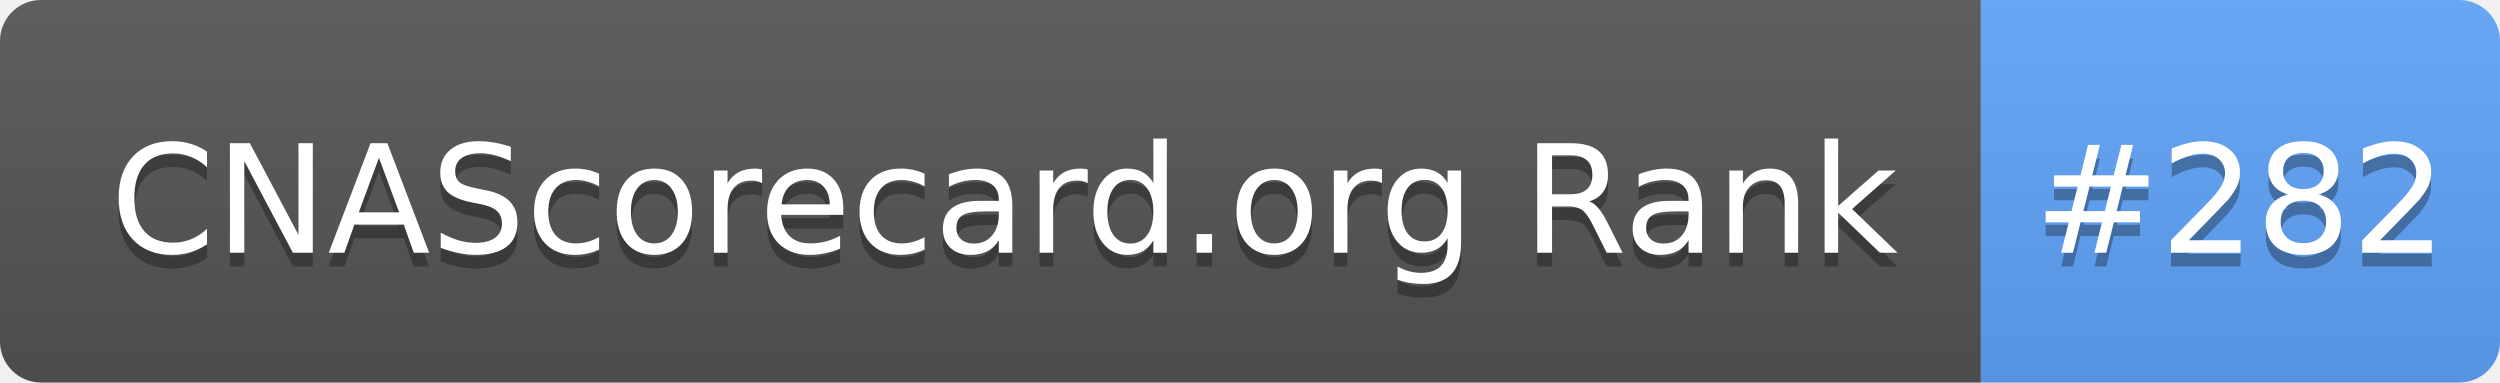
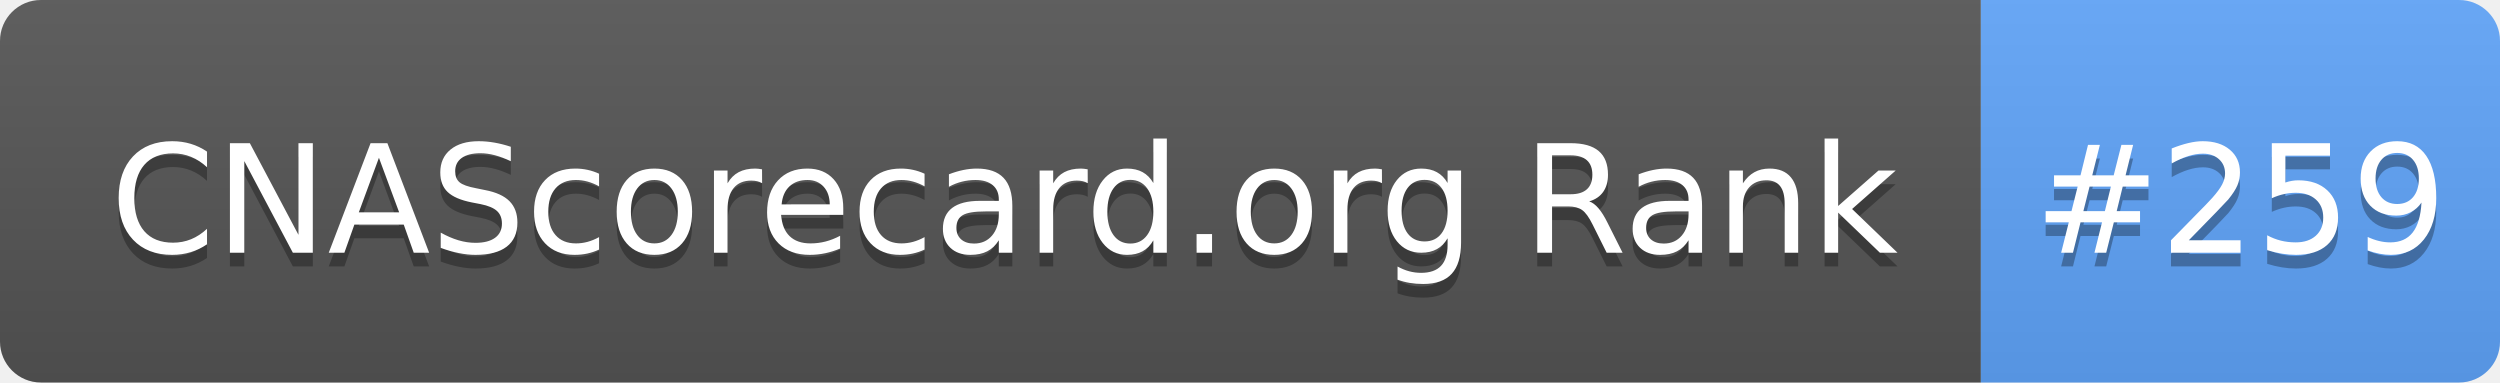
- <svg xmlns="http://www.w3.org/2000/svg" width="183" height="28" role="img" aria-label="CNAScorecard.org Rank: #282">
+ <svg xmlns="http://www.w3.org/2000/svg" width="183" height="28" role="img" aria-label="CNAScorecard.org Rank: #259">
  <linearGradient id="s" x2="0" y2="100%">
    <stop offset="0" stop-color="#bbb" stop-opacity=".1" />
    <stop offset="1" stop-opacity=".1" />
  </linearGradient>
  <clipPath id="r">
    <rect width="183" height="28" rx="3" fill="#fff" />
  </clipPath>
  <g clip-path="url(#r)">
    <rect width="145" height="28" fill="#555" />
    <rect x="145" width="38" height="28" fill="#60A5FA" />
    <rect width="183" height="28" fill="url(#s)" />
  </g>
  <g fill="#fff" text-anchor="middle" font-family="Verdana,Geneva,DejaVu Sans,sans-serif" text-rendering="geometricPrecision" font-size="110">
    <text aria-hidden="true" x="735" y="195" fill="#010101" fill-opacity=".3" transform="scale(.1)" textLength="1350">CNAScorecard.org Rank</text>
    <text x="735" y="185" transform="scale(.1)" fill="#fff" textLength="1350">CNAScorecard.org Rank</text>
-     <text aria-hidden="true" x="1640" y="195" fill="#010101" fill-opacity=".3" transform="scale(.1)" textLength="280">#282</text>
-     <text x="1640" y="185" transform="scale(.1)" fill="#fff" textLength="280">#282</text>
+     <text aria-hidden="true" x="1640" y="195" fill="#010101" fill-opacity=".3" transform="scale(.1)" textLength="280">#259</text>
+     <text x="1640" y="185" transform="scale(.1)" fill="#fff" textLength="280">#259</text>
  </g>
</svg>
